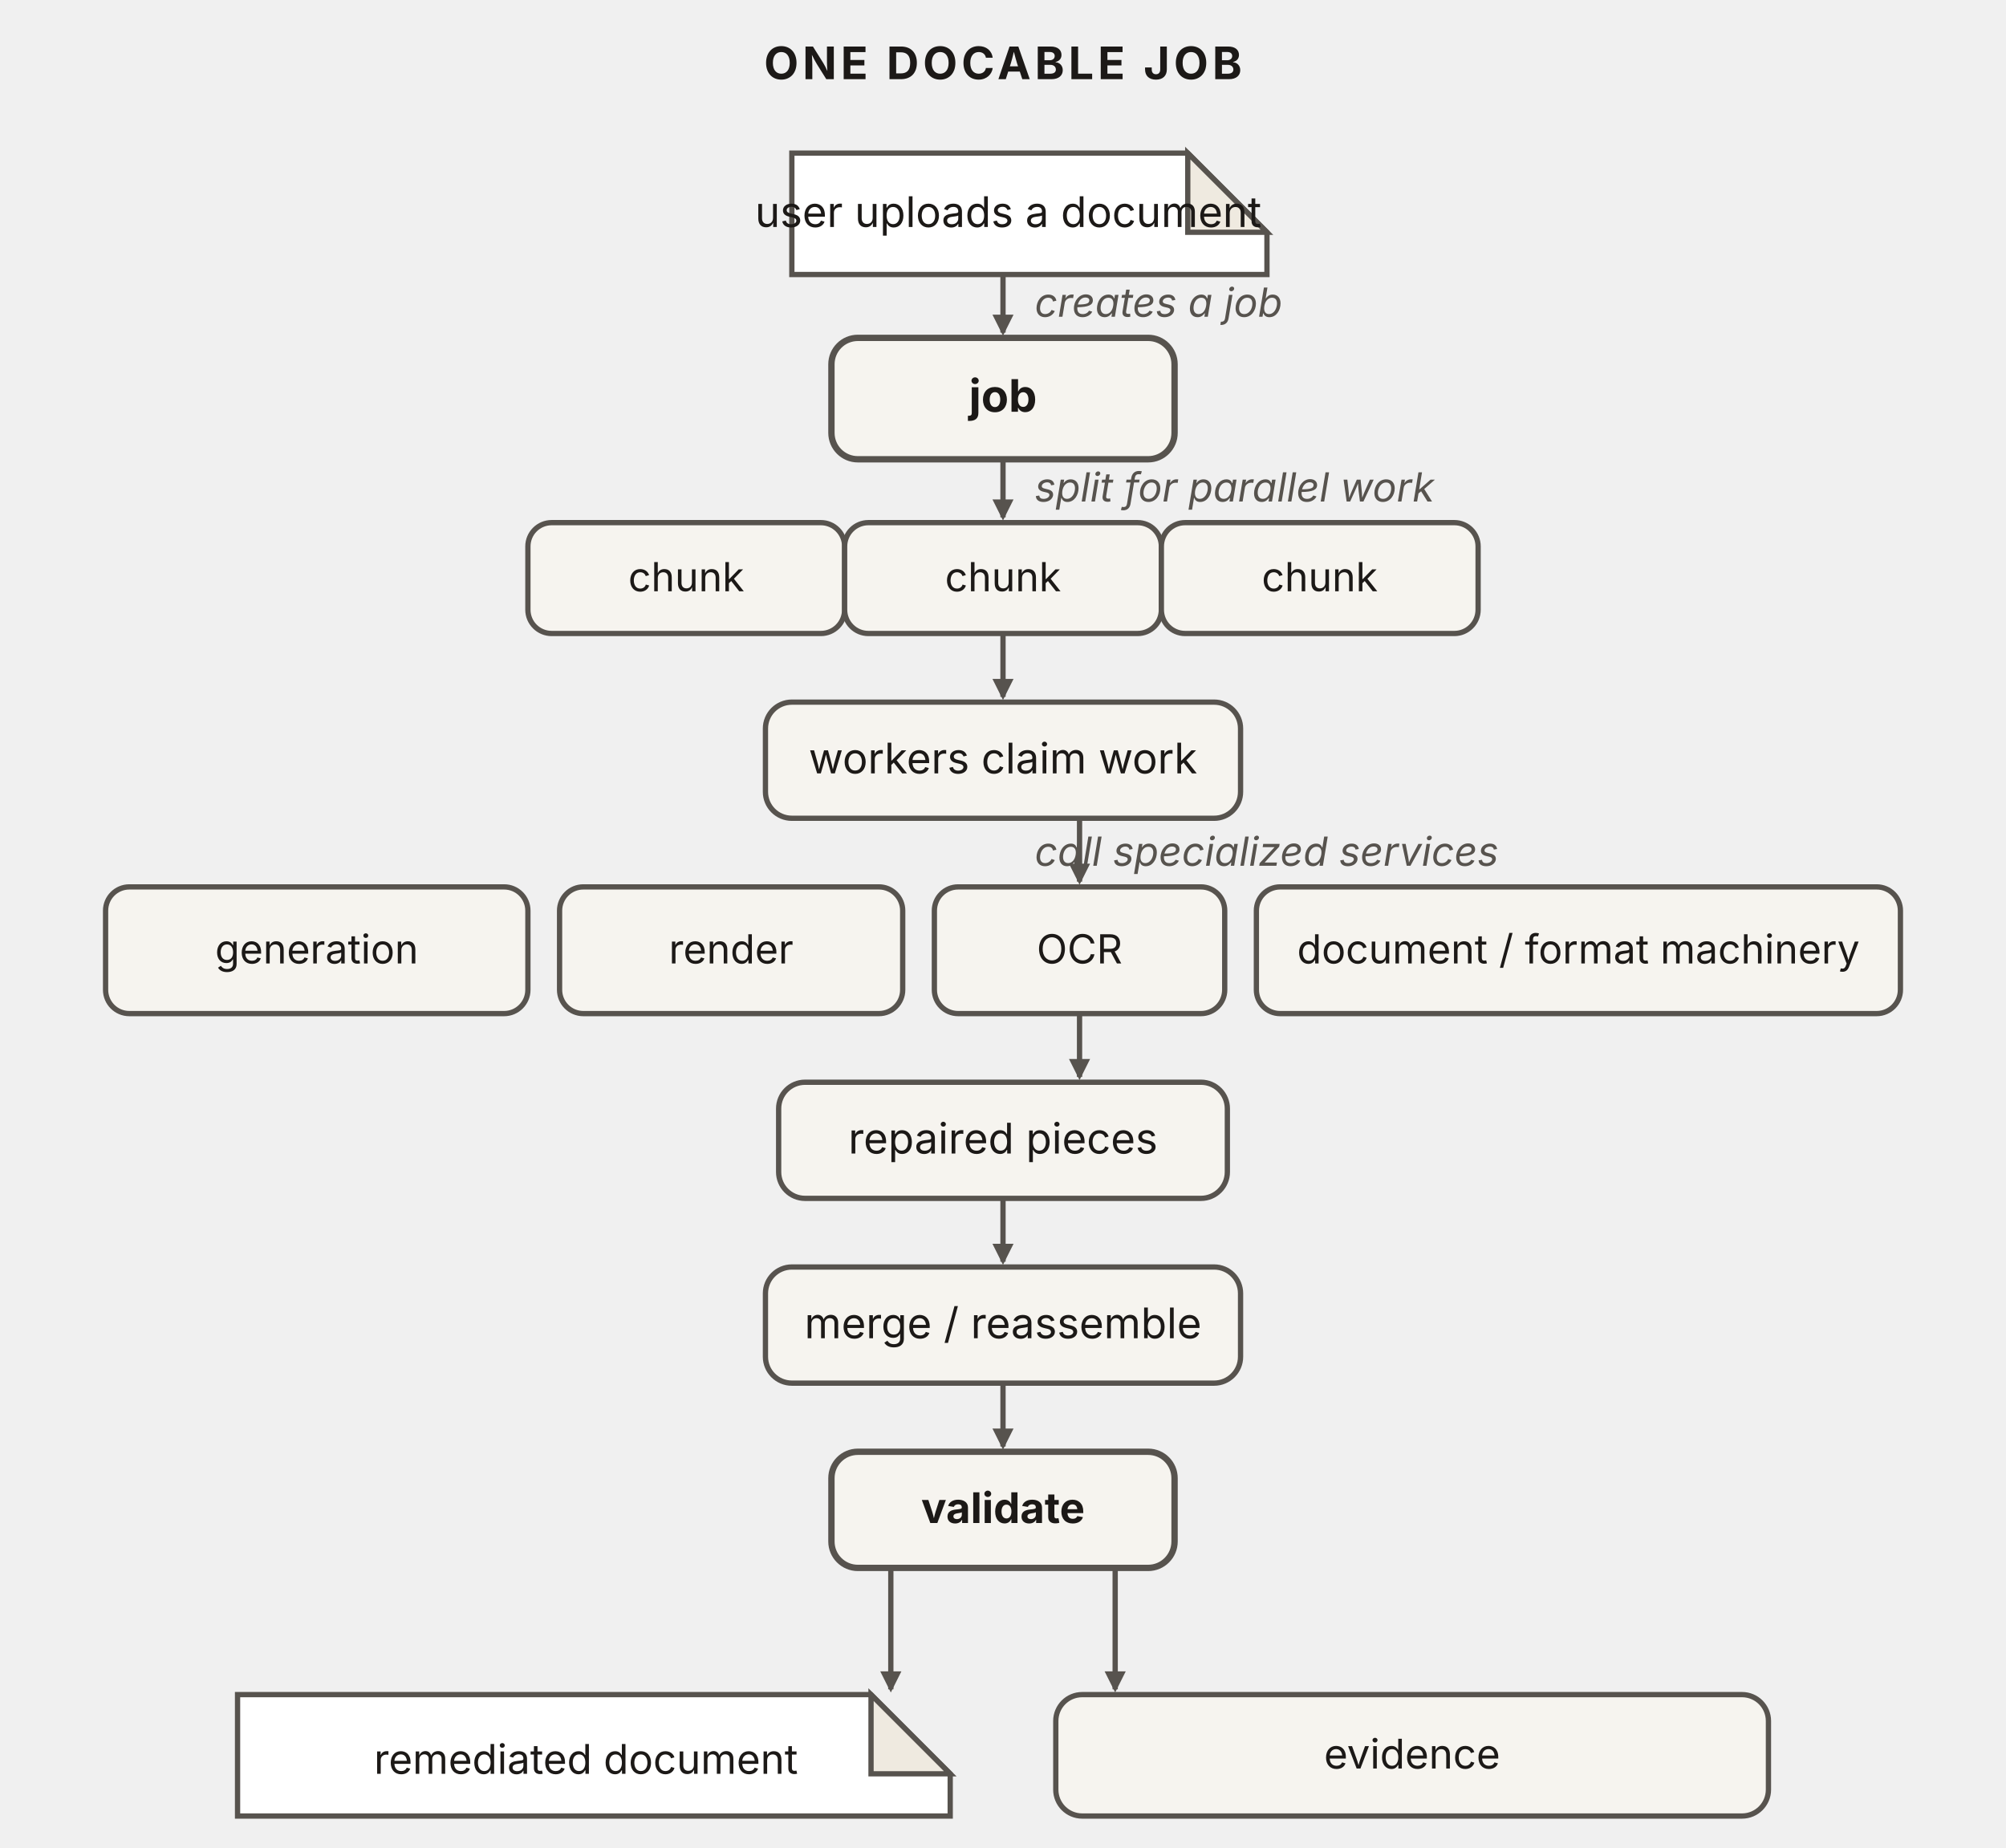
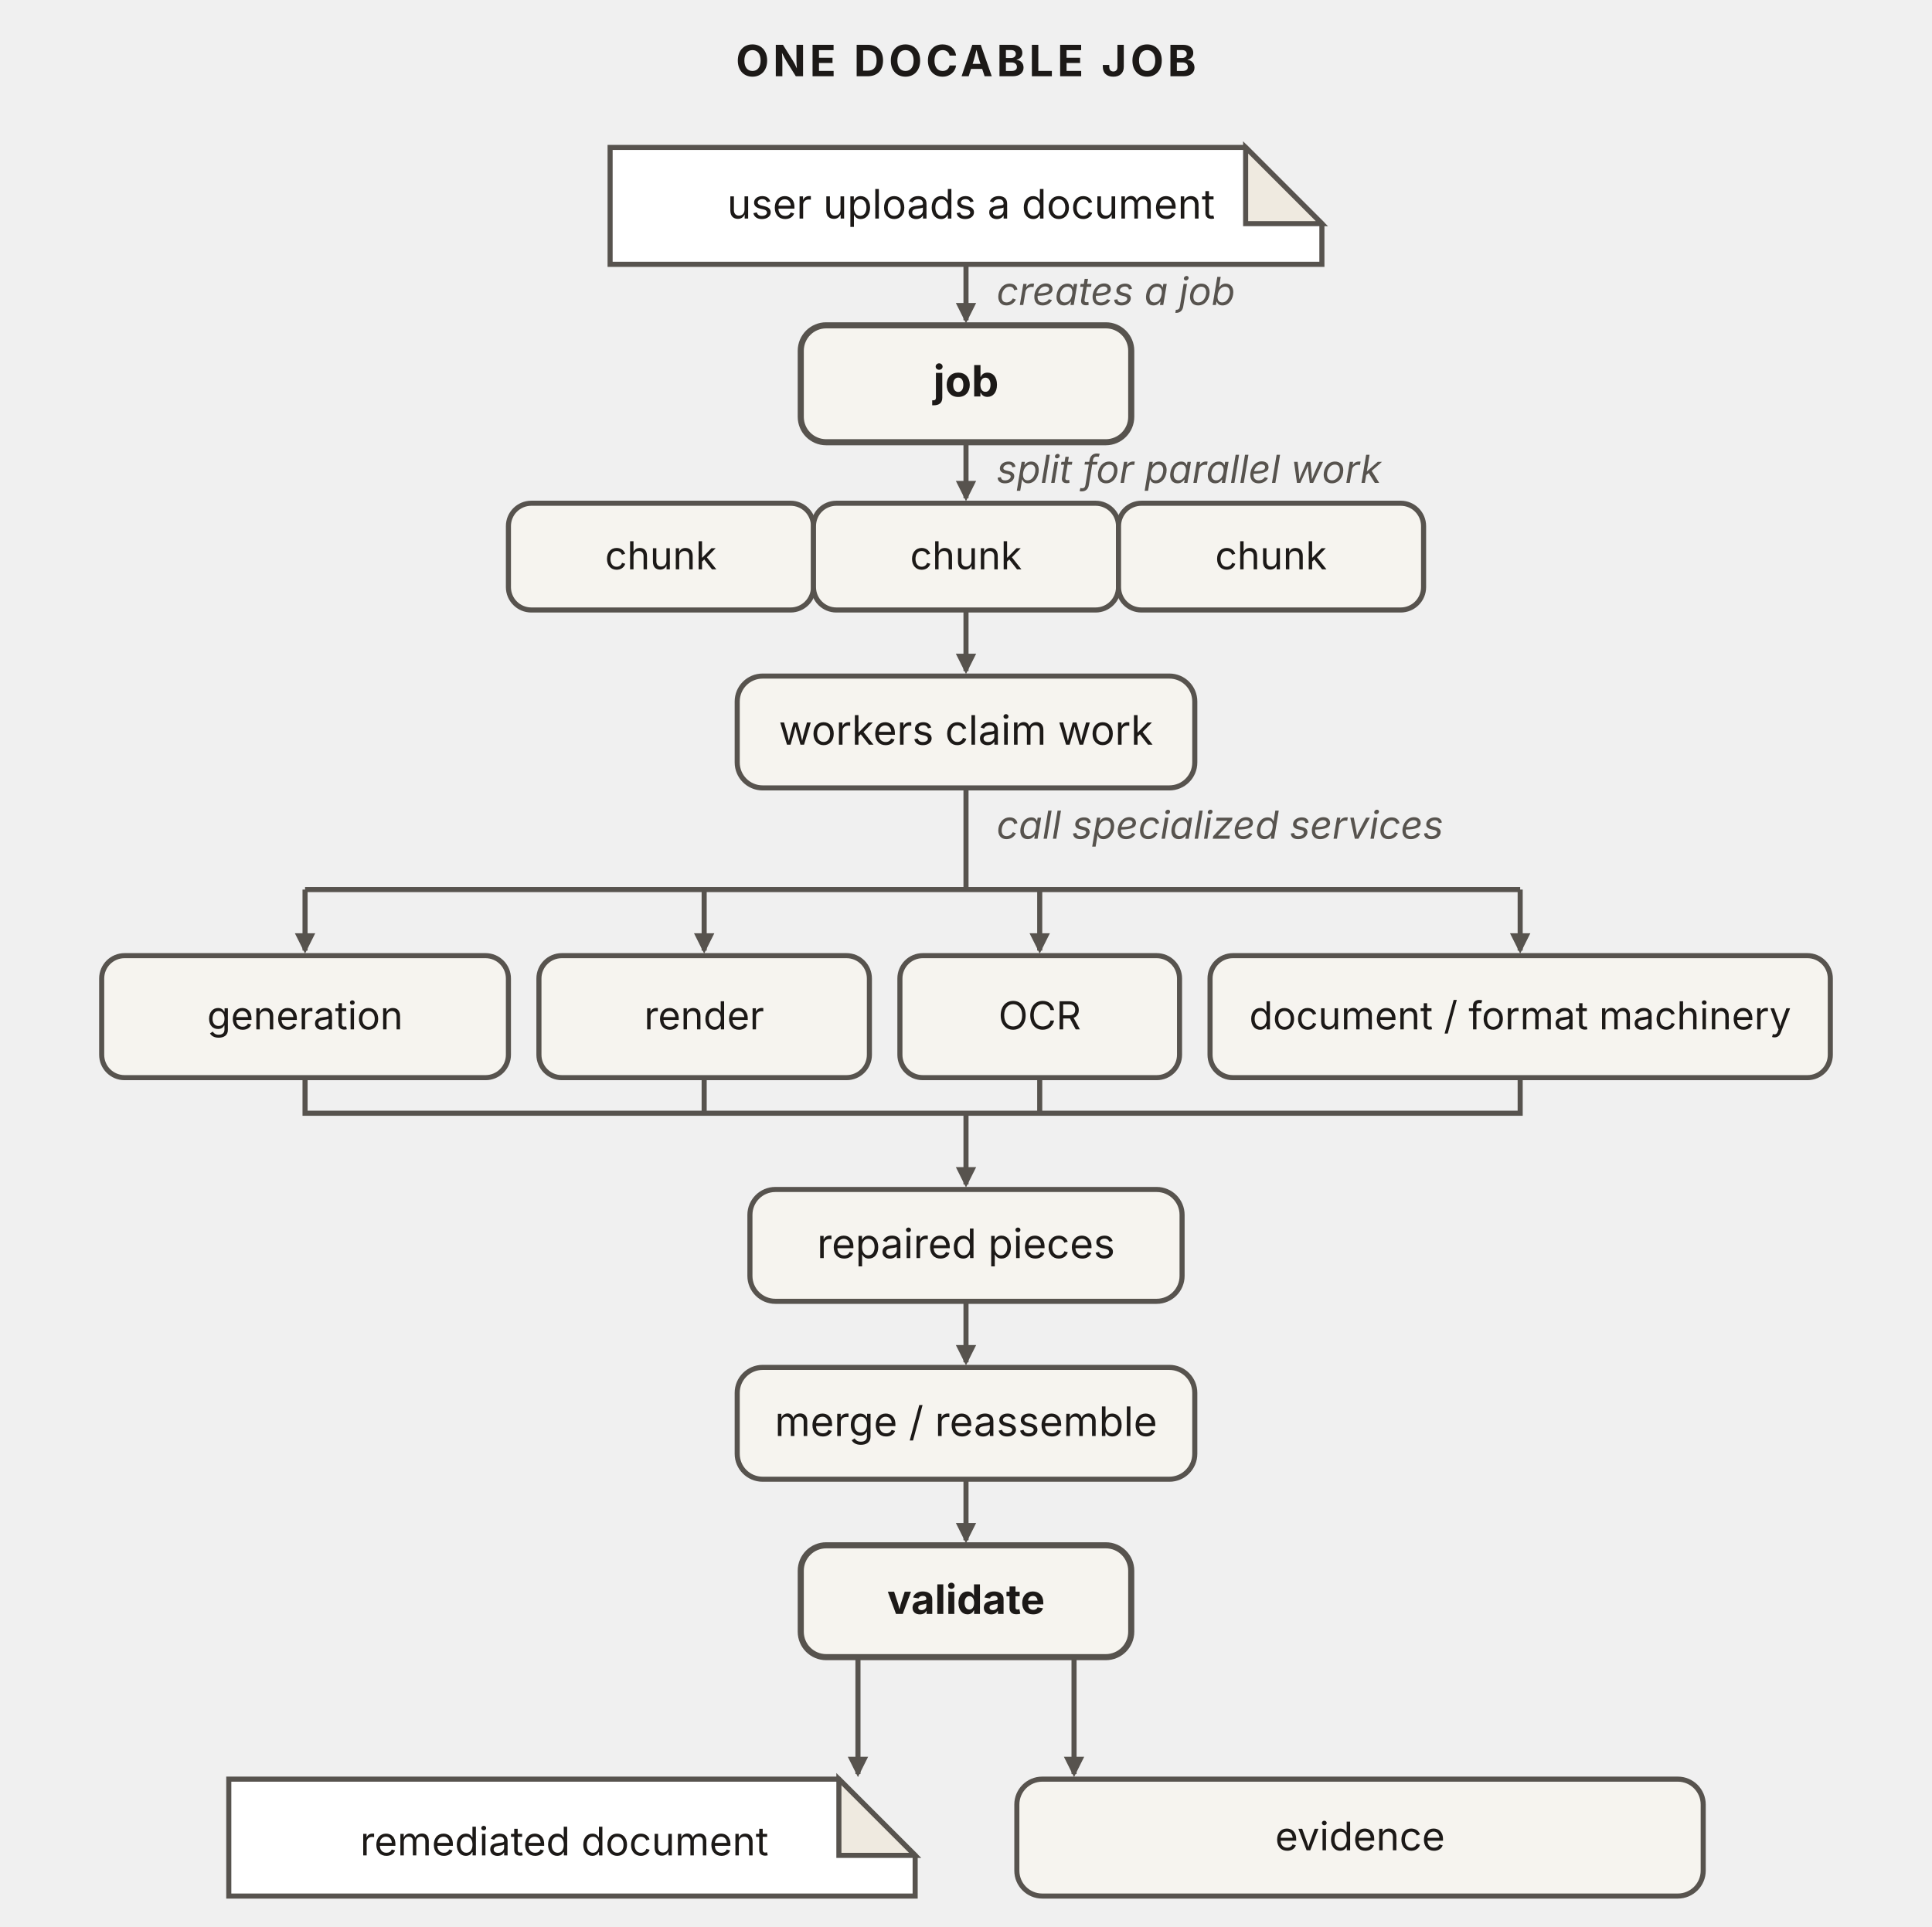
- <svg xmlns="http://www.w3.org/2000/svg" viewBox="0 0 760 700" width="760" height="700" role="img" aria-labelledby="ojTitle ojDesc" font-family="'Source Sans 3', -apple-system, 'Segoe UI', sans-serif">
+ <svg xmlns="http://www.w3.org/2000/svg" viewBox="0 0 760 758" width="760" height="758" role="img" aria-labelledby="ojTitle ojDesc" font-family="'Source Sans 3', -apple-system, 'Segoe UI', sans-serif">
  <defs>
    <marker id="oj-k" viewBox="0 0 10 10" refX="8.5" refY="5" markerWidth="8" markerHeight="8" orient="auto" markerUnits="userSpaceOnUse">
      <path d="M0 0 L10 5 L0 10 z" fill="#57534e" />
    </marker>
  </defs>
  <text x="380" y="30" text-anchor="middle" font-size="17" font-weight="700" letter-spacing="1.5" fill="#1c1917">ONE DOCABLE JOB</text>
-   <path id="upload" d="M300,58 h150 l30,30 v16 h-180 z" fill="#ffffff" stroke="#57534e" stroke-width="2" />
-   <path d="M450,58 l30,30 h-30 z" fill="#efeae0" stroke="#57534e" stroke-width="2" />
+   <path id="upload" d="M240,58 h250 l30,30 v16 h-280 z" fill="#ffffff" stroke="#57534e" stroke-width="2" />
+   <path d="M490,58 l30,30 h-30 z" fill="#efeae0" stroke="#57534e" stroke-width="2" />
  <text x="382" y="86" text-anchor="middle" font-size="16" fill="#1c1917">user uploads a document</text>
  <line x1="380" y1="104" x2="380" y2="126" stroke="#57534e" stroke-width="2" marker-end="url(#oj-k)" />
  <text x="392" y="120" font-size="15.2" font-style="italic" fill="#57534e">creates a job</text>
  <rect id="job" x="315" y="128" width="130" height="46" rx="10" fill="#f6f4ef" stroke="#57534e" stroke-width="2.4" />
  <text x="380" y="156" text-anchor="middle" font-size="17" font-weight="700" fill="#1c1917">job</text>
  <line x1="380" y1="174" x2="380" y2="196" stroke="#57534e" stroke-width="2" marker-end="url(#oj-k)" />
  <text x="392" y="190" font-size="15.2" font-style="italic" fill="#57534e">split for parallel work</text>
  <g fill="#f6f4ef" stroke="#57534e" stroke-width="2">
    <rect x="200" y="198" width="120" height="42" rx="9" />
    <rect id="chunk" x="320" y="198" width="120" height="42" rx="9" />
    <rect x="440" y="198" width="120" height="42" rx="9" />
  </g>
  <text x="260" y="224" text-anchor="middle" font-size="15.2" fill="#1c1917">chunk</text>
  <text x="380" y="224" text-anchor="middle" font-size="15.2" fill="#1c1917">chunk</text>
  <text x="500" y="224" text-anchor="middle" font-size="15.2" fill="#1c1917">chunk</text>
  <line x1="380" y1="240" x2="380" y2="264" stroke="#57534e" stroke-width="2" marker-end="url(#oj-k)" />
  <rect id="workers" x="290" y="266" width="180" height="44" rx="10" fill="#f6f4ef" stroke="#57534e" stroke-width="2" />
  <text x="380" y="293" text-anchor="middle" font-size="16" fill="#1c1917">workers claim work</text>
-   <line x1="409" y1="310" x2="409" y2="334" stroke="#57534e" stroke-width="2" marker-end="url(#oj-k)" />
-   <text x="392" y="328" font-size="15.2" font-style="italic" fill="#57534e">call specialized services</text>
-   <g fill="#f6f4ef" stroke="#57534e" stroke-width="2">
-     <rect x="40" y="336" width="160" height="48" rx="9" />
-     <rect x="212" y="336" width="130" height="48" rx="9" />
-     <rect id="ocr" x="354" y="336" width="110" height="48" rx="9" />
-     <rect x="476" y="336" width="244" height="48" rx="9" />
+   <path d="M380,310 V350 M120,350 H598" fill="none" stroke="#57534e" stroke-width="2" />
+   <g stroke="#57534e" stroke-width="2" marker-end="url(#oj-k)">
+     <line x1="120" y1="350" x2="120" y2="374" />
+     <line x1="277" y1="350" x2="277" y2="374" />
+     <line x1="409" y1="350" x2="409" y2="374" />
+     <line x1="598" y1="350" x2="598" y2="374" />
  </g>
-   <text x="120" y="365" text-anchor="middle" font-size="15.2" fill="#1c1917">generation</text>
-   <text x="277" y="365" text-anchor="middle" font-size="15.2" fill="#1c1917">render</text>
-   <text x="409" y="365" text-anchor="middle" font-size="15.2" fill="#1c1917">OCR</text>
-   <text x="598" y="365" text-anchor="middle" font-size="15.2" fill="#1c1917">document / format machinery</text>
-   <line x1="409" y1="384" x2="409" y2="408" stroke="#57534e" stroke-width="2" marker-end="url(#oj-k)" />
-   <rect id="repaired" x="295" y="410" width="170" height="44" rx="10" fill="#f6f4ef" stroke="#57534e" stroke-width="2" />
-   <text x="380" y="437" text-anchor="middle" font-size="16" fill="#1c1917">repaired pieces</text>
-   <line x1="380" y1="454" x2="380" y2="478" stroke="#57534e" stroke-width="2" marker-end="url(#oj-k)" />
-   <rect id="merge" x="290" y="480" width="180" height="44" rx="10" fill="#f6f4ef" stroke="#57534e" stroke-width="2" />
-   <text x="380" y="507" text-anchor="middle" font-size="16" fill="#1c1917">merge / reassemble</text>
-   <line x1="380" y1="524" x2="380" y2="548" stroke="#57534e" stroke-width="2" marker-end="url(#oj-k)" />
-   <rect id="validate" x="315" y="550" width="130" height="44" rx="10" fill="#f6f4ef" stroke="#57534e" stroke-width="2.4" />
-   <text x="380" y="577" text-anchor="middle" font-size="16" font-weight="700" fill="#1c1917">validate</text>
-   <g fill="none" stroke="#57534e" stroke-width="2" marker-end="url(#oj-k)">
-     <path d="M337.5,594 L337.5,640" />
-     <path d="M422.5,594 L422.5,640" />
+   <text x="392" y="330" font-size="15.2" font-style="italic" fill="#57534e">call specialized services</text>
+   <g transform="translate(0,40)">
+     <g fill="#f6f4ef" stroke="#57534e" stroke-width="2">
+       <rect x="40" y="336" width="160" height="48" rx="9" />
+       <rect x="212" y="336" width="130" height="48" rx="9" />
+       <rect id="ocr" x="354" y="336" width="110" height="48" rx="9" />
+       <rect x="476" y="336" width="244" height="48" rx="9" />
+     </g>
+     <text x="120" y="365" text-anchor="middle" font-size="15.2" fill="#1c1917">generation</text>
+     <text x="277" y="365" text-anchor="middle" font-size="15.2" fill="#1c1917">render</text>
+     <text x="409" y="365" text-anchor="middle" font-size="15.2" fill="#1c1917">OCR</text>
+     <text x="598" y="365" text-anchor="middle" font-size="15.2" fill="#1c1917">document / format machinery</text>
+     <path d="M120,384 V398 H598 V384 M277,384 V398 M409,384 V398" fill="none" stroke="#57534e" stroke-width="2" />
+     <line x1="380" y1="398" x2="380" y2="426" stroke="#57534e" stroke-width="2" marker-end="url(#oj-k)" />
+     <g transform="translate(0,18)">
+       <rect id="repaired" x="295" y="410" width="170" height="44" rx="10" fill="#f6f4ef" stroke="#57534e" stroke-width="2" />
+       <text x="380" y="437" text-anchor="middle" font-size="16" fill="#1c1917">repaired pieces</text>
+       <line x1="380" y1="454" x2="380" y2="478" stroke="#57534e" stroke-width="2" marker-end="url(#oj-k)" />
+       <rect id="merge" x="290" y="480" width="180" height="44" rx="10" fill="#f6f4ef" stroke="#57534e" stroke-width="2" />
+       <text x="380" y="507" text-anchor="middle" font-size="16" fill="#1c1917">merge / reassemble</text>
+       <line x1="380" y1="524" x2="380" y2="548" stroke="#57534e" stroke-width="2" marker-end="url(#oj-k)" />
+       <rect id="validate" x="315" y="550" width="130" height="44" rx="10" fill="#f6f4ef" stroke="#57534e" stroke-width="2.4" />
+       <text x="380" y="577" text-anchor="middle" font-size="16" font-weight="700" fill="#1c1917">validate</text>
+       <g fill="none" stroke="#57534e" stroke-width="2" marker-end="url(#oj-k)">
+         <path d="M337.5,594 L337.5,640" />
+         <path d="M422.5,594 L422.5,640" />
+       </g>
+       <path id="remediated" d="M90,642 h240 l30,30 v16 h-270 z" fill="#ffffff" stroke="#57534e" stroke-width="2" />
+       <path d="M330,642 l30,30 h-30 z" fill="#efeae0" stroke="#57534e" stroke-width="2" />
+       <text x="222" y="672" text-anchor="middle" font-size="15.5" fill="#1c1917">remediated document</text>
+       <rect id="evidence" x="400" y="642" width="270" height="46" rx="10" fill="#f6f4ef" stroke="#57534e" stroke-width="2" />
+       <text x="535" y="670" text-anchor="middle" font-size="15.5" fill="#1c1917">evidence</text>
+     </g>
  </g>
-   <path id="remediated" d="M90,642 h240 l30,30 v16 h-270 z" fill="#ffffff" stroke="#57534e" stroke-width="2" />
-   <path d="M330,642 l30,30 h-30 z" fill="#efeae0" stroke="#57534e" stroke-width="2" />
-   <text x="222" y="672" text-anchor="middle" font-size="15.5" fill="#1c1917">remediated document</text>
-   <rect id="evidence" x="400" y="642" width="270" height="46" rx="10" fill="#f6f4ef" stroke="#57534e" stroke-width="2" />
-   <text x="535" y="670" text-anchor="middle" font-size="15.5" fill="#1c1917">evidence</text>
</svg>
